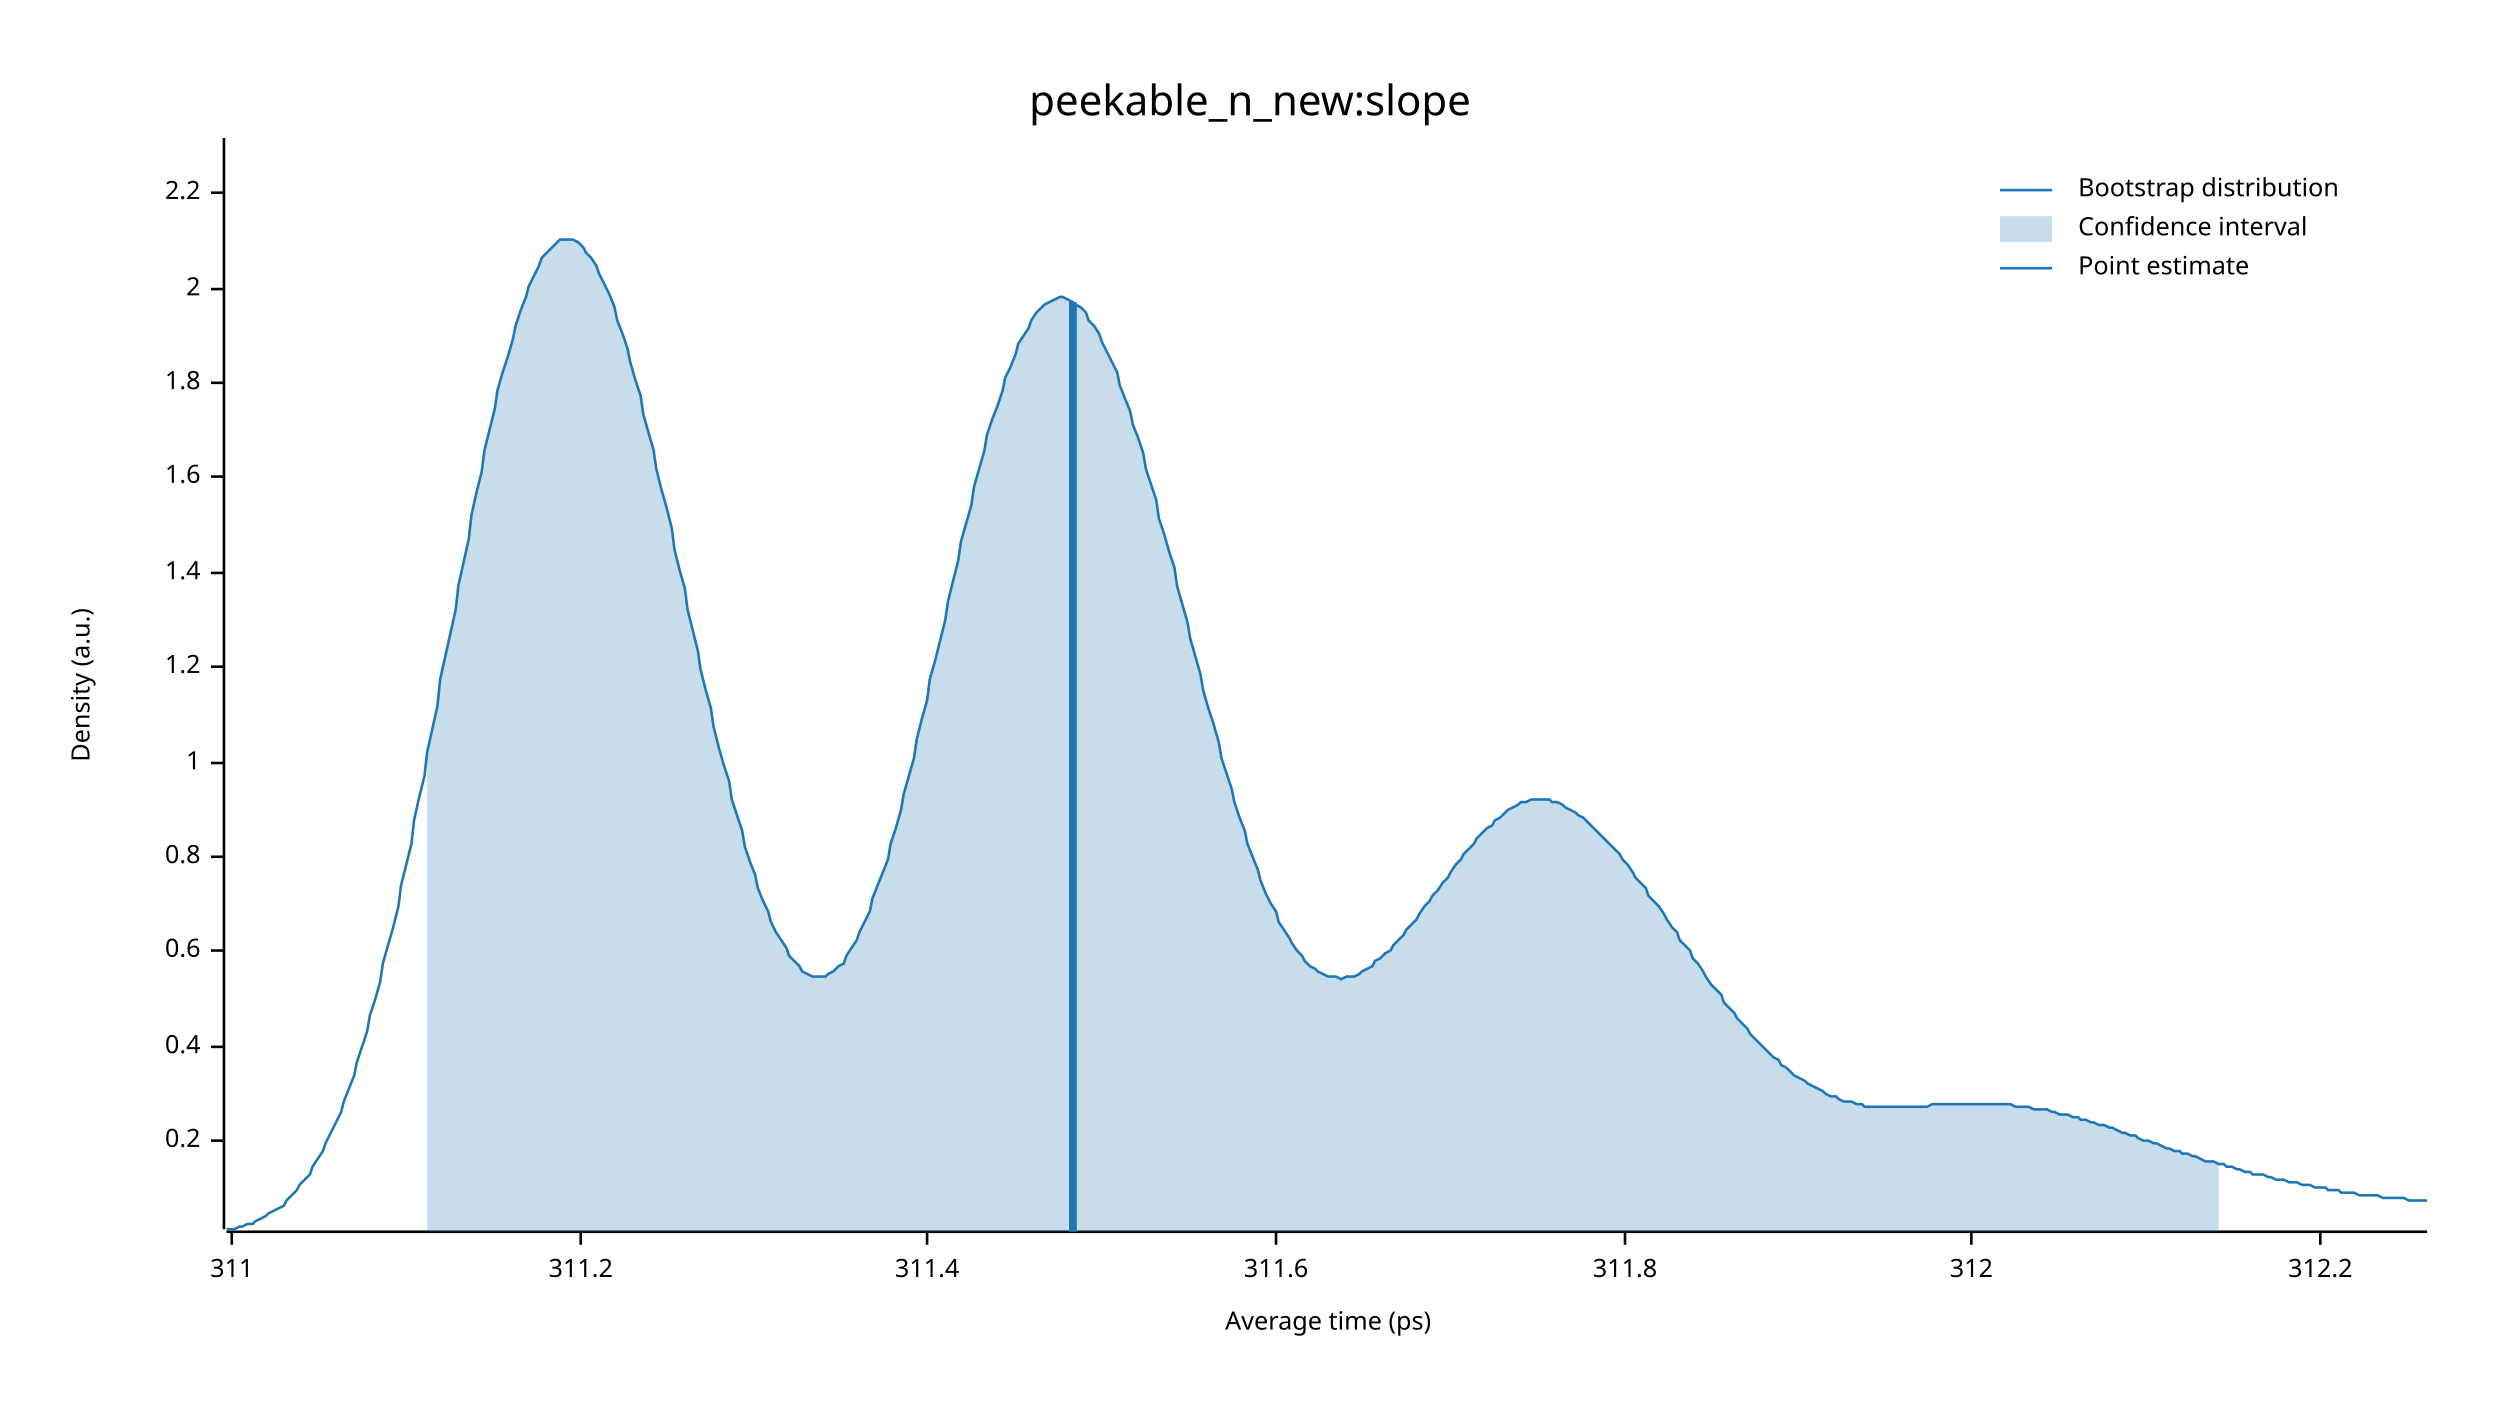
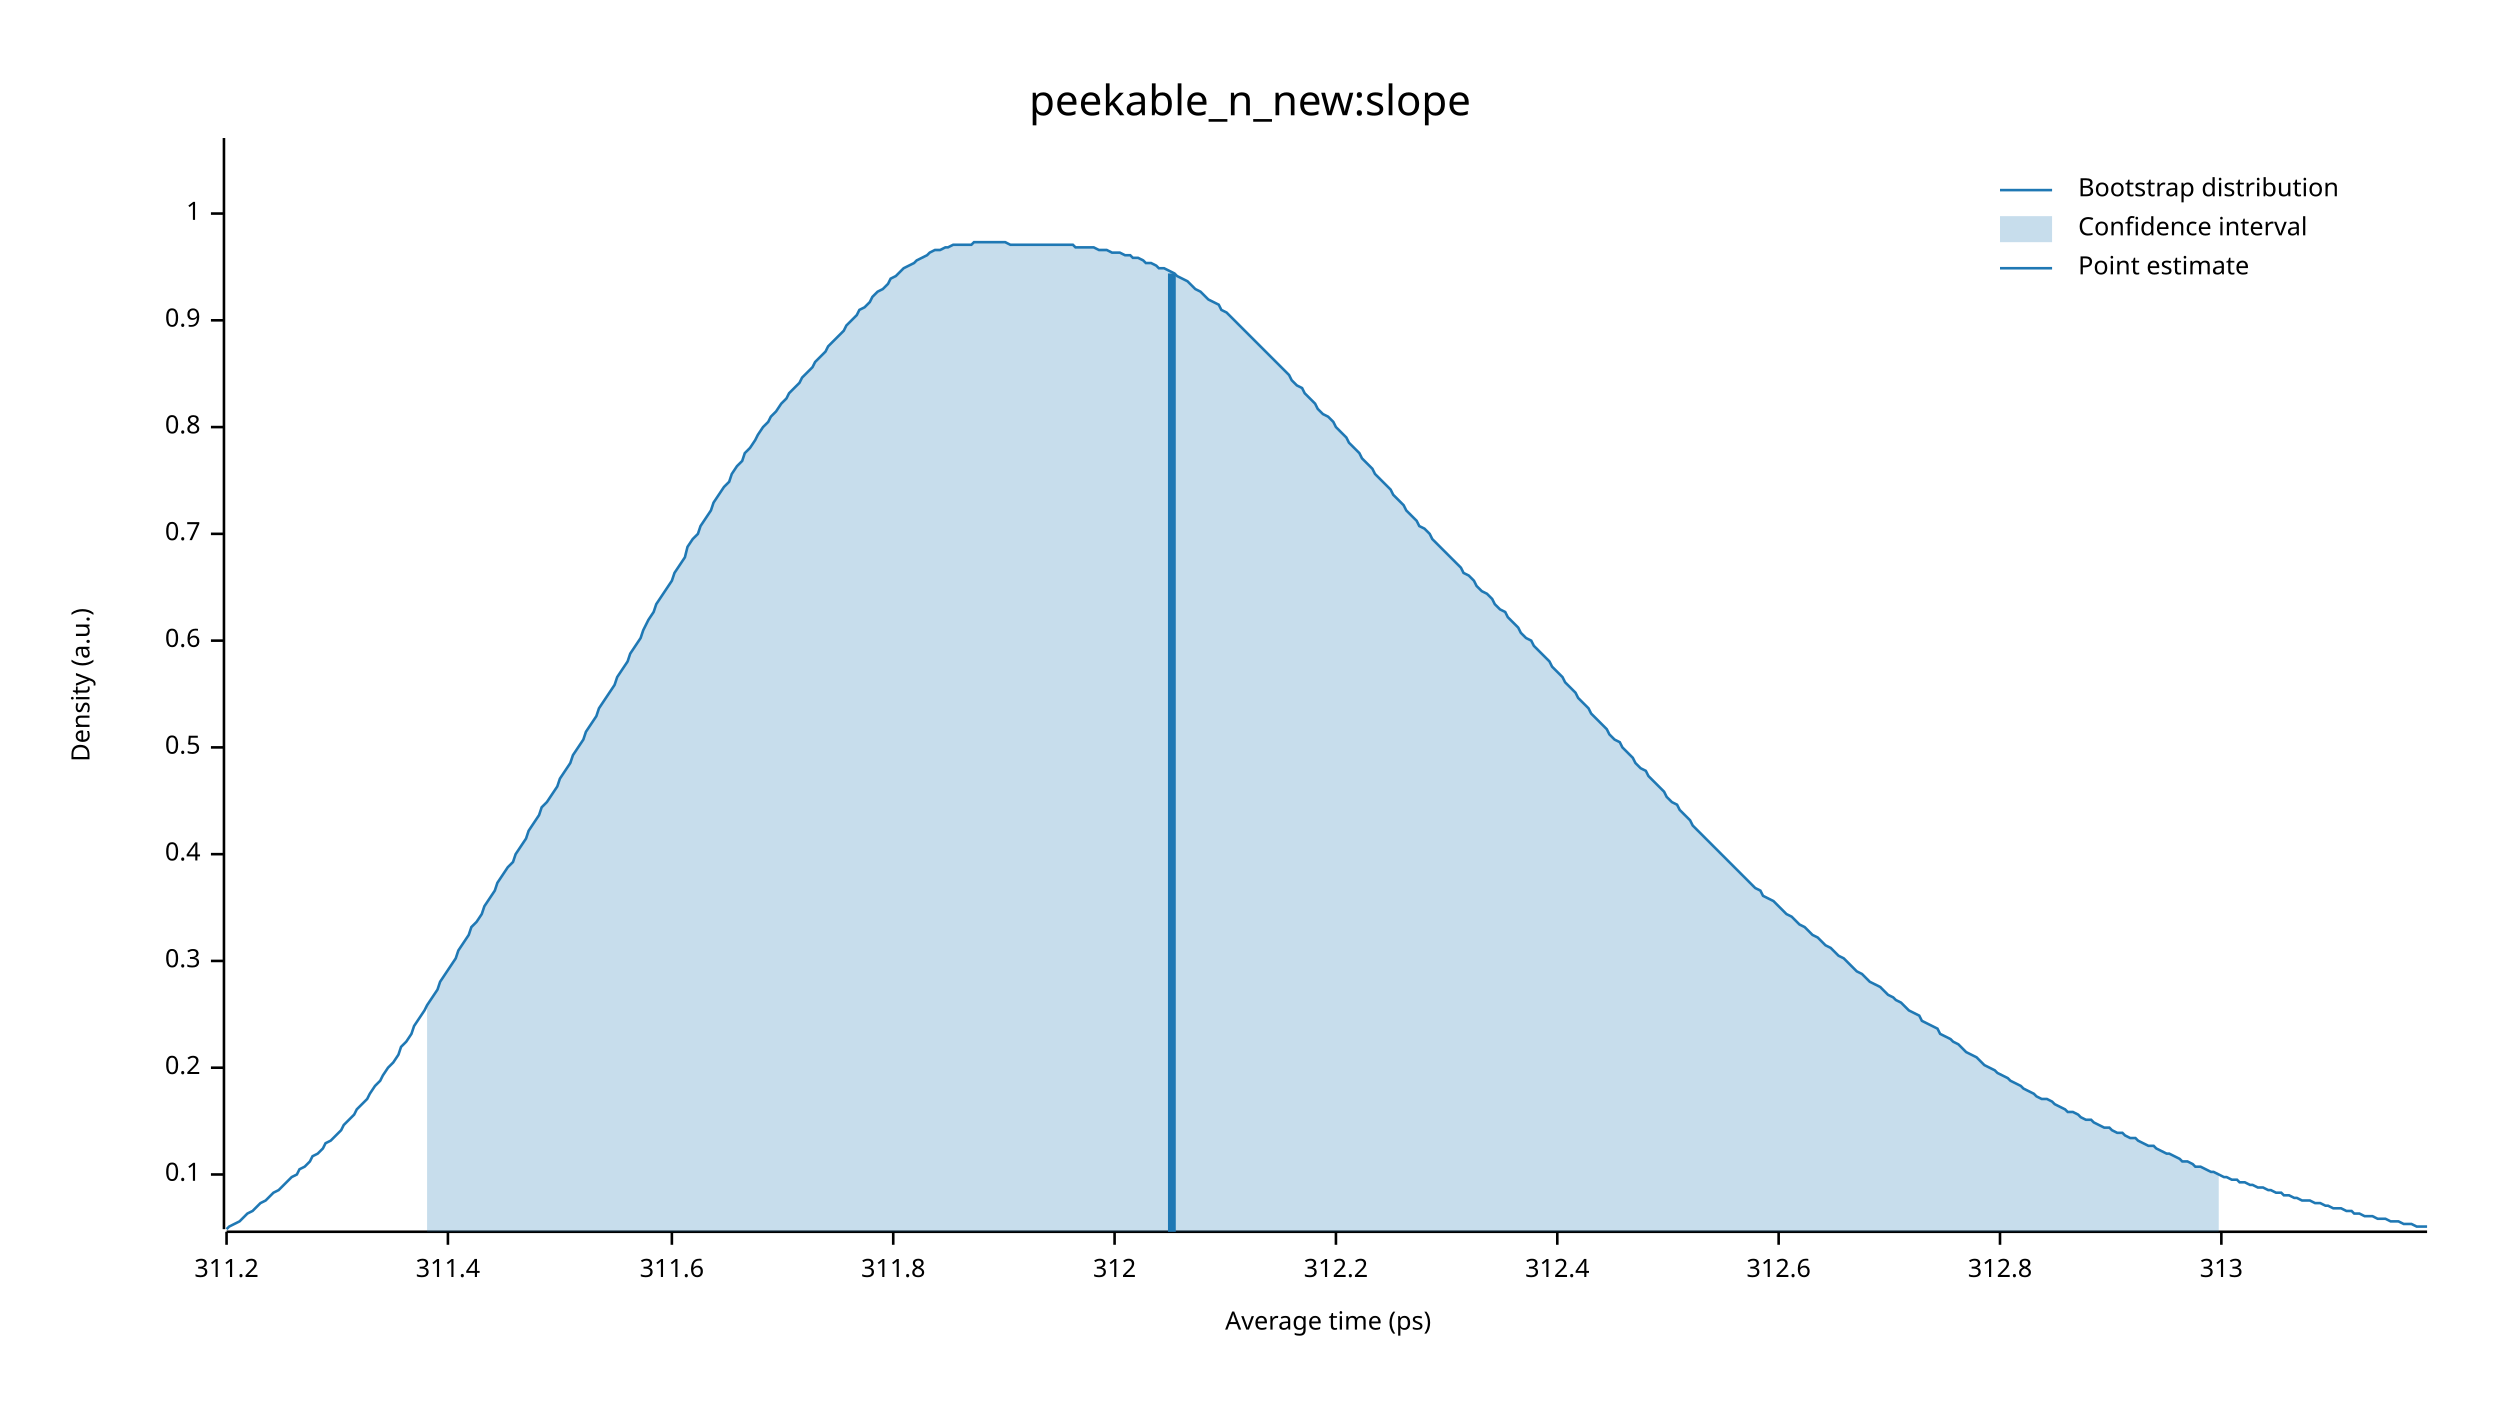
<svg xmlns="http://www.w3.org/2000/svg" width="960" height="540" viewBox="0 0 960 540">
  <text x="480" y="32" dy="0.76em" text-anchor="middle" font-family="sans-serif" font-size="16.129" opacity="1" fill="#000000">
peekable_n_new:slope
</text>
  <text x="27" y="263" dy="0.76em" text-anchor="middle" font-family="sans-serif" font-size="9.677" opacity="1" fill="#000000" transform="rotate(270, 27, 263)">
Density (a.u.)
</text>
  <text x="510" y="513" dy="-0.5ex" text-anchor="middle" font-family="sans-serif" font-size="9.677" opacity="1" fill="#000000">
Average time (ps)
</text>
  <polyline fill="none" opacity="1" stroke="#000000" stroke-width="1" points="86,53 86,472 " />
-   <text x="77" y="438" dy="0.5ex" text-anchor="end" font-family="sans-serif" font-size="9.677" opacity="1" fill="#000000">
+   <text x="77" y="451" dy="0.5ex" text-anchor="end" font-family="sans-serif" font-size="9.677" opacity="1" fill="#000000">
+ 0.1
+ </text>
+   <polyline fill="none" opacity="1" stroke="#000000" stroke-width="1" points="81,451 86,451 " />
+   <text x="77" y="410" dy="0.5ex" text-anchor="end" font-family="sans-serif" font-size="9.677" opacity="1" fill="#000000">
0.2
</text>
-   <polyline fill="none" opacity="1" stroke="#000000" stroke-width="1" points="81,438 86,438 " />
-   <text x="77" y="402" dy="0.5ex" text-anchor="end" font-family="sans-serif" font-size="9.677" opacity="1" fill="#000000">
+   <polyline fill="none" opacity="1" stroke="#000000" stroke-width="1" points="81,410 86,410 " />
+   <text x="77" y="369" dy="0.5ex" text-anchor="end" font-family="sans-serif" font-size="9.677" opacity="1" fill="#000000">
+ 0.3
+ </text>
+   <polyline fill="none" opacity="1" stroke="#000000" stroke-width="1" points="81,369 86,369 " />
+   <text x="77" y="328" dy="0.5ex" text-anchor="end" font-family="sans-serif" font-size="9.677" opacity="1" fill="#000000">
0.4
</text>
-   <polyline fill="none" opacity="1" stroke="#000000" stroke-width="1" points="81,402 86,402 " />
-   <text x="77" y="365" dy="0.5ex" text-anchor="end" font-family="sans-serif" font-size="9.677" opacity="1" fill="#000000">
+   <polyline fill="none" opacity="1" stroke="#000000" stroke-width="1" points="81,328 86,328 " />
+   <text x="77" y="287" dy="0.5ex" text-anchor="end" font-family="sans-serif" font-size="9.677" opacity="1" fill="#000000">
+ 0.5
+ </text>
+   <polyline fill="none" opacity="1" stroke="#000000" stroke-width="1" points="81,287 86,287 " />
+   <text x="77" y="246" dy="0.5ex" text-anchor="end" font-family="sans-serif" font-size="9.677" opacity="1" fill="#000000">
0.6
</text>
-   <polyline fill="none" opacity="1" stroke="#000000" stroke-width="1" points="81,365 86,365 " />
-   <text x="77" y="329" dy="0.5ex" text-anchor="end" font-family="sans-serif" font-size="9.677" opacity="1" fill="#000000">
+   <polyline fill="none" opacity="1" stroke="#000000" stroke-width="1" points="81,246 86,246 " />
+   <text x="77" y="205" dy="0.5ex" text-anchor="end" font-family="sans-serif" font-size="9.677" opacity="1" fill="#000000">
+ 0.7
+ </text>
+   <polyline fill="none" opacity="1" stroke="#000000" stroke-width="1" points="81,205 86,205 " />
+   <text x="77" y="164" dy="0.5ex" text-anchor="end" font-family="sans-serif" font-size="9.677" opacity="1" fill="#000000">
0.8
</text>
-   <polyline fill="none" opacity="1" stroke="#000000" stroke-width="1" points="81,329 86,329 " />
-   <text x="77" y="293" dy="0.5ex" text-anchor="end" font-family="sans-serif" font-size="9.677" opacity="1" fill="#000000">
+   <polyline fill="none" opacity="1" stroke="#000000" stroke-width="1" points="81,164 86,164 " />
+   <text x="77" y="123" dy="0.5ex" text-anchor="end" font-family="sans-serif" font-size="9.677" opacity="1" fill="#000000">
+ 0.9
+ </text>
+   <polyline fill="none" opacity="1" stroke="#000000" stroke-width="1" points="81,123 86,123 " />
+   <text x="77" y="82" dy="0.5ex" text-anchor="end" font-family="sans-serif" font-size="9.677" opacity="1" fill="#000000">
1
</text>
-   <polyline fill="none" opacity="1" stroke="#000000" stroke-width="1" points="81,293 86,293 " />
-   <text x="77" y="256" dy="0.5ex" text-anchor="end" font-family="sans-serif" font-size="9.677" opacity="1" fill="#000000">
- 1.2
- </text>
-   <polyline fill="none" opacity="1" stroke="#000000" stroke-width="1" points="81,256 86,256 " />
-   <text x="77" y="220" dy="0.5ex" text-anchor="end" font-family="sans-serif" font-size="9.677" opacity="1" fill="#000000">
- 1.4
- </text>
-   <polyline fill="none" opacity="1" stroke="#000000" stroke-width="1" points="81,220 86,220 " />
-   <text x="77" y="183" dy="0.5ex" text-anchor="end" font-family="sans-serif" font-size="9.677" opacity="1" fill="#000000">
- 1.6
- </text>
-   <polyline fill="none" opacity="1" stroke="#000000" stroke-width="1" points="81,183 86,183 " />
-   <text x="77" y="147" dy="0.5ex" text-anchor="end" font-family="sans-serif" font-size="9.677" opacity="1" fill="#000000">
- 1.8
- </text>
-   <polyline fill="none" opacity="1" stroke="#000000" stroke-width="1" points="81,147 86,147 " />
-   <text x="77" y="111" dy="0.5ex" text-anchor="end" font-family="sans-serif" font-size="9.677" opacity="1" fill="#000000">
- 2
- </text>
-   <polyline fill="none" opacity="1" stroke="#000000" stroke-width="1" points="81,111 86,111 " />
-   <text x="77" y="74" dy="0.5ex" text-anchor="end" font-family="sans-serif" font-size="9.677" opacity="1" fill="#000000">
- 2.2
- </text>
-   <polyline fill="none" opacity="1" stroke="#000000" stroke-width="1" points="81,74 86,74 " />
+   <polyline fill="none" opacity="1" stroke="#000000" stroke-width="1" points="81,82 86,82 " />
  <polyline fill="none" opacity="1" stroke="#000000" stroke-width="1" points="87,473 932,473 " />
-   <text x="89" y="483" dy="0.76em" text-anchor="middle" font-family="sans-serif" font-size="9.677" opacity="1" fill="#000000">
- 311
- </text>
-   <polyline fill="none" opacity="1" stroke="#000000" stroke-width="1" points="89,473 89,478 " />
-   <text x="223" y="483" dy="0.76em" text-anchor="middle" font-family="sans-serif" font-size="9.677" opacity="1" fill="#000000">
+   <text x="87" y="483" dy="0.76em" text-anchor="middle" font-family="sans-serif" font-size="9.677" opacity="1" fill="#000000">
311.2
</text>
-   <polyline fill="none" opacity="1" stroke="#000000" stroke-width="1" points="223,473 223,478 " />
-   <text x="356" y="483" dy="0.76em" text-anchor="middle" font-family="sans-serif" font-size="9.677" opacity="1" fill="#000000">
+   <polyline fill="none" opacity="1" stroke="#000000" stroke-width="1" points="87,473 87,478 " />
+   <text x="172" y="483" dy="0.76em" text-anchor="middle" font-family="sans-serif" font-size="9.677" opacity="1" fill="#000000">
311.4
</text>
-   <polyline fill="none" opacity="1" stroke="#000000" stroke-width="1" points="356,473 356,478 " />
-   <text x="490" y="483" dy="0.76em" text-anchor="middle" font-family="sans-serif" font-size="9.677" opacity="1" fill="#000000">
+   <polyline fill="none" opacity="1" stroke="#000000" stroke-width="1" points="172,473 172,478 " />
+   <text x="258" y="483" dy="0.76em" text-anchor="middle" font-family="sans-serif" font-size="9.677" opacity="1" fill="#000000">
311.6
</text>
-   <polyline fill="none" opacity="1" stroke="#000000" stroke-width="1" points="490,473 490,478 " />
-   <text x="624" y="483" dy="0.76em" text-anchor="middle" font-family="sans-serif" font-size="9.677" opacity="1" fill="#000000">
+   <polyline fill="none" opacity="1" stroke="#000000" stroke-width="1" points="258,473 258,478 " />
+   <text x="343" y="483" dy="0.76em" text-anchor="middle" font-family="sans-serif" font-size="9.677" opacity="1" fill="#000000">
311.8
</text>
-   <polyline fill="none" opacity="1" stroke="#000000" stroke-width="1" points="624,473 624,478 " />
-   <text x="757" y="483" dy="0.76em" text-anchor="middle" font-family="sans-serif" font-size="9.677" opacity="1" fill="#000000">
+   <polyline fill="none" opacity="1" stroke="#000000" stroke-width="1" points="343,473 343,478 " />
+   <text x="428" y="483" dy="0.76em" text-anchor="middle" font-family="sans-serif" font-size="9.677" opacity="1" fill="#000000">
312
</text>
-   <polyline fill="none" opacity="1" stroke="#000000" stroke-width="1" points="757,473 757,478 " />
-   <text x="891" y="483" dy="0.76em" text-anchor="middle" font-family="sans-serif" font-size="9.677" opacity="1" fill="#000000">
+   <polyline fill="none" opacity="1" stroke="#000000" stroke-width="1" points="428,473 428,478 " />
+   <text x="513" y="483" dy="0.76em" text-anchor="middle" font-family="sans-serif" font-size="9.677" opacity="1" fill="#000000">
312.2
</text>
-   <polyline fill="none" opacity="1" stroke="#000000" stroke-width="1" points="891,473 891,478 " />
-   <polyline fill="none" opacity="1" stroke="#1F78B4" stroke-width="1" points="87,472 88,472 90,472 92,471 93,471 95,470 97,470 98,469 100,468 102,467 103,466 105,465 107,464 109,463 110,461 112,459 114,457 115,455 117,453 119,451 120,448 122,445 124,442 125,439 127,435 129,431 131,427 132,423 134,418 136,413 137,408 139,402 141,396 142,390 144,384 146,377 147,370 149,363 151,356 153,348 154,340 156,332 158,324 159,315 161,306 163,298 164,289 166,280 168,271 169,261 171,252 173,243 175,234 176,225 178,216 180,207 181,198 183,189 185,181 186,173 188,165 190,157 191,150 193,143 195,137 197,130 198,125 200,119 202,114 203,110 205,106 207,102 208,99 210,97 212,95 214,93 215,92 217,92 219,92 220,92 222,93 224,95 225,97 227,99 229,102 230,105 232,109 234,113 236,118 237,123 239,128 241,134 242,139 244,146 246,152 247,159 249,166 251,173 252,180 254,188 256,195 258,203 259,211 261,219 263,226 264,234 266,242 268,250 269,257 271,265 273,272 274,279 276,287 278,294 280,300 281,307 283,313 285,319 286,325 288,331 290,336 291,341 293,346 295,350 296,354 298,358 300,361 302,364 303,367 305,369 307,371 308,373 310,374 312,375 313,375 315,375 317,375 318,374 320,373 322,371 324,370 325,367 327,364 329,361 330,358 332,354 334,350 335,345 337,340 339,335 341,330 342,324 344,318 346,311 347,305 349,298 351,291 352,284 354,276 356,269 357,261 359,254 361,246 363,238 364,231 366,223 368,215 369,208 371,201 373,194 374,187 376,180 378,173 379,167 381,161 383,156 385,150 386,145 388,141 390,136 391,132 393,129 395,126 396,123 398,120 400,118 401,117 403,116 405,115 407,114 408,114 410,115 412,116 413,117 415,118 417,120 418,123 420,125 422,128 423,131 425,135 427,139 429,143 430,148 432,153 434,158 435,163 437,168 439,174 440,180 442,186 444,192 445,199 447,205 449,212 451,218 452,225 454,232 456,239 457,245 459,252 461,259 462,265 464,272 466,278 468,285 469,291 471,297 473,303 474,308 476,314 478,319 479,324 481,329 483,334 484,338 486,343 488,347 490,350 491,354 493,357 495,360 496,362 498,365 500,367 501,369 503,371 505,372 506,373 508,374 510,375 512,375 513,375 515,376 517,375 518,375 520,375 522,374 523,373 525,372 527,371 528,369 530,368 532,366 534,365 535,363 537,361 539,359 540,357 542,355 544,353 545,351 547,348 549,346 550,344 552,342 554,339 556,337 557,335 559,332 561,330 562,328 564,326 566,324 567,322 569,320 571,318 573,317 574,315 576,314 578,312 579,311 581,310 583,309 584,308 586,308 588,307 589,307 591,307 593,307 595,307 596,308 598,308 600,309 601,310 603,311 605,312 606,313 608,314 610,316 611,317 613,319 615,321 617,323 618,324 620,326 622,328 623,330 625,332 627,335 628,337 630,339 632,341 633,344 635,346 637,348 639,351 640,353 642,356 644,358 645,361 647,363 649,365 650,368 652,370 654,373 655,375 657,378 659,380 661,382 662,385 664,387 666,389 667,391 669,393 671,395 672,397 674,399 676,401 677,402 679,404 681,406 683,407 684,409 686,410 688,412 689,413 691,414 693,415 694,416 696,417 698,418 700,419 701,420 703,421 705,421 706,422 708,423 710,423 711,423 713,424 715,424 716,425 718,425 720,425 722,425 723,425 725,425 727,425 728,425 730,425 732,425 733,425 735,425 737,425 738,425 740,425 742,424 744,424 745,424 747,424 749,424 750,424 752,424 754,424 755,424 757,424 759,424 760,424 762,424 764,424 766,424 767,424 769,424 771,424 772,424 774,425 776,425 777,425 779,425 781,426 782,426 784,426 786,426 788,427 789,427 791,428 793,428 794,428 796,429 798,429 799,430 801,430 803,431 804,431 806,432 808,432 810,433 811,433 813,434 815,435 816,435 818,436 820,436 821,437 823,438 825,438 827,439 828,439 830,440 832,441 833,441 835,442 837,442 838,443 840,443 842,444 843,444 845,445 847,446 849,446 850,446 852,447 854,447 855,448 857,448 859,449 860,449 862,450 864,450 865,451 867,451 869,451 871,452 872,452 874,453 876,453 877,453 879,454 881,454 882,454 884,455 886,455 887,455 889,456 891,456 893,456 894,457 896,457 898,457 899,458 901,458 903,458 904,458 906,459 908,459 909,459 911,459 913,459 915,460 916,460 918,460 920,460 921,460 923,460 925,461 926,461 928,461 930,461 932,461 " />
-   <polygon opacity="0.25" fill="#1F78B4" points="164,289 166,280 168,271 169,261 171,252 173,243 175,234 176,225 178,216 180,207 181,198 183,189 185,181 186,173 188,165 190,157 191,150 193,143 195,137 197,130 198,125 200,119 202,114 203,110 205,106 207,102 208,99 210,97 212,95 214,93 215,92 217,92 219,92 220,92 222,93 224,95 225,97 227,99 229,102 230,105 232,109 234,113 236,118 237,123 239,128 241,134 242,139 244,146 246,152 247,159 249,166 251,173 252,180 254,188 256,195 258,203 259,211 261,219 263,226 264,234 266,242 268,250 269,257 271,265 273,272 274,279 276,287 278,294 280,300 281,307 283,313 285,319 286,325 288,331 290,336 291,341 293,346 295,350 296,354 298,358 300,361 302,364 303,367 305,369 307,371 308,373 310,374 312,375 313,375 315,375 317,375 318,374 320,373 322,371 324,370 325,367 327,364 329,361 330,358 332,354 334,350 335,345 337,340 339,335 341,330 342,324 344,318 346,311 347,305 349,298 351,291 352,284 354,276 356,269 357,261 359,254 361,246 363,238 364,231 366,223 368,215 369,208 371,201 373,194 374,187 376,180 378,173 379,167 381,161 383,156 385,150 386,145 388,141 390,136 391,132 393,129 395,126 396,123 398,120 400,118 401,117 403,116 405,115 407,114 408,114 410,115 412,116 413,117 415,118 417,120 418,123 420,125 422,128 423,131 425,135 427,139 429,143 430,148 432,153 434,158 435,163 437,168 439,174 440,180 442,186 444,192 445,199 447,205 449,212 451,218 452,225 454,232 456,239 457,245 459,252 461,259 462,265 464,272 466,278 468,285 469,291 471,297 473,303 474,308 476,314 478,319 479,324 481,329 483,334 484,338 486,343 488,347 490,350 491,354 493,357 495,360 496,362 498,365 500,367 501,369 503,371 505,372 506,373 508,374 510,375 512,375 513,375 515,376 517,375 518,375 520,375 522,374 523,373 525,372 527,371 528,369 530,368 532,366 534,365 535,363 537,361 539,359 540,357 542,355 544,353 545,351 547,348 549,346 550,344 552,342 554,339 556,337 557,335 559,332 561,330 562,328 564,326 566,324 567,322 569,320 571,318 573,317 574,315 576,314 578,312 579,311 581,310 583,309 584,308 586,308 588,307 589,307 591,307 593,307 595,307 596,308 598,308 600,309 601,310 603,311 605,312 606,313 608,314 610,316 611,317 613,319 615,321 617,323 618,324 620,326 622,328 623,330 625,332 627,335 628,337 630,339 632,341 633,344 635,346 637,348 639,351 640,353 642,356 644,358 645,361 647,363 649,365 650,368 652,370 654,373 655,375 657,378 659,380 661,382 662,385 664,387 666,389 667,391 669,393 671,395 672,397 674,399 676,401 677,402 679,404 681,406 683,407 684,409 686,410 688,412 689,413 691,414 693,415 694,416 696,417 698,418 700,419 701,420 703,421 705,421 706,422 708,423 710,423 711,423 713,424 715,424 716,425 718,425 720,425 722,425 723,425 725,425 727,425 728,425 730,425 732,425 733,425 735,425 737,425 738,425 740,425 742,424 744,424 745,424 747,424 749,424 750,424 752,424 754,424 755,424 757,424 759,424 760,424 762,424 764,424 766,424 767,424 769,424 771,424 772,424 774,425 776,425 777,425 779,425 781,426 782,426 784,426 786,426 788,427 789,427 791,428 793,428 794,428 796,429 798,429 799,430 801,430 803,431 804,431 806,432 808,432 810,433 811,433 813,434 815,435 816,435 818,436 820,436 821,437 823,438 825,438 827,439 828,439 830,440 832,441 833,441 835,442 837,442 838,443 840,443 842,444 843,444 845,445 847,446 849,446 850,446 852,447 852,473 164,473 " />
-   <polyline fill="none" opacity="1" stroke="#1F78B4" stroke-width="3" points="412,473 412,116 " />
+   <polyline fill="none" opacity="1" stroke="#000000" stroke-width="1" points="513,473 513,478 " />
+   <text x="598" y="483" dy="0.76em" text-anchor="middle" font-family="sans-serif" font-size="9.677" opacity="1" fill="#000000">
+ 312.4
+ </text>
+   <polyline fill="none" opacity="1" stroke="#000000" stroke-width="1" points="598,473 598,478 " />
+   <text x="683" y="483" dy="0.76em" text-anchor="middle" font-family="sans-serif" font-size="9.677" opacity="1" fill="#000000">
+ 312.6
+ </text>
+   <polyline fill="none" opacity="1" stroke="#000000" stroke-width="1" points="683,473 683,478 " />
+   <text x="768" y="483" dy="0.76em" text-anchor="middle" font-family="sans-serif" font-size="9.677" opacity="1" fill="#000000">
+ 312.8
+ </text>
+   <polyline fill="none" opacity="1" stroke="#000000" stroke-width="1" points="768,473 768,478 " />
+   <text x="853" y="483" dy="0.76em" text-anchor="middle" font-family="sans-serif" font-size="9.677" opacity="1" fill="#000000">
+ 313
+ </text>
+   <polyline fill="none" opacity="1" stroke="#000000" stroke-width="1" points="853,473 853,478 " />
+   <polyline fill="none" opacity="1" stroke="#1F78B4" stroke-width="1" points="87,472 88,471 90,470 92,469 93,468 95,466 97,465 98,464 100,462 102,461 103,460 105,458 107,457 109,455 110,454 112,452 114,451 115,449 117,448 119,446 120,444 122,443 124,441 125,439 127,438 129,436 131,434 132,432 134,430 136,428 137,426 139,424 141,422 142,420 144,417 146,415 147,413 149,410 151,408 153,405 154,402 156,400 158,397 159,394 161,391 163,388 164,386 166,383 168,380 169,377 171,374 173,371 175,368 176,365 178,362 180,359 181,356 183,354 185,351 186,348 188,345 190,342 191,339 193,336 195,333 197,331 198,328 200,325 202,322 203,319 205,316 207,313 208,310 210,308 212,305 214,302 215,299 217,296 219,293 220,290 222,287 224,284 225,281 227,278 229,275 230,272 232,269 234,266 236,263 237,260 239,257 241,254 242,251 244,248 246,245 247,242 249,238 251,235 252,232 254,229 256,226 258,223 259,220 261,217 263,214 264,210 266,207 268,205 269,202 271,199 273,196 274,193 276,190 278,187 280,185 281,182 283,179 285,177 286,174 288,172 290,169 291,167 293,164 295,162 296,160 298,158 300,155 302,153 303,151 305,149 307,147 308,145 310,143 312,141 313,139 315,137 317,135 318,133 320,131 322,129 324,127 325,125 327,123 329,121 330,119 332,118 334,116 335,114 337,112 339,111 341,109 342,107 344,106 346,104 347,103 349,102 351,101 352,100 354,99 356,98 357,97 359,96 361,96 363,95 364,95 366,94 368,94 369,94 371,94 373,94 374,93 376,93 378,93 379,93 381,93 383,93 385,93 386,93 388,94 390,94 391,94 393,94 395,94 396,94 398,94 400,94 401,94 403,94 405,94 407,94 408,94 410,94 412,94 413,95 415,95 417,95 418,95 420,95 422,96 423,96 425,96 427,97 429,97 430,97 432,98 434,98 435,99 437,99 439,100 440,101 442,101 444,102 445,103 447,103 449,104 451,105 452,106 454,107 456,108 457,109 459,111 461,112 462,113 464,115 466,116 468,117 469,119 471,120 473,122 474,123 476,125 478,127 479,128 481,130 483,132 484,133 486,135 488,137 490,139 491,140 493,142 495,144 496,146 498,148 500,149 501,151 503,153 505,155 506,157 508,159 510,160 512,162 513,164 515,166 517,168 518,170 520,172 522,174 523,176 525,178 527,180 528,182 530,184 532,186 534,188 535,190 537,192 539,194 540,196 542,198 544,200 545,202 547,203 549,205 550,207 552,209 554,211 556,213 557,214 559,216 561,218 562,220 564,221 566,223 567,225 569,227 571,228 573,230 574,232 576,234 578,235 579,237 581,239 583,241 584,243 586,245 588,246 589,248 591,250 593,252 595,254 596,256 598,258 600,260 601,262 603,264 605,266 606,268 608,270 610,272 611,274 613,276 615,278 617,280 618,282 620,284 622,285 623,287 625,289 627,291 628,293 630,295 632,296 633,298 635,300 637,302 639,304 640,306 642,308 644,309 645,311 647,313 649,315 650,317 652,319 654,321 655,322 657,324 659,326 661,328 662,329 664,331 666,333 667,334 669,336 671,338 672,339 674,341 676,342 677,344 679,345 681,346 683,348 684,349 686,351 688,352 689,353 691,355 693,356 694,357 696,359 698,360 700,362 701,363 703,364 705,366 706,367 708,368 710,370 711,371 713,373 715,374 716,375 718,377 720,378 722,379 723,380 725,382 727,383 728,384 730,385 732,387 733,388 735,389 737,390 738,392 740,393 742,394 744,395 745,397 747,398 749,399 750,400 752,401 754,403 755,404 757,405 759,406 760,407 762,409 764,410 766,411 767,412 769,413 771,414 772,415 774,416 776,417 777,418 779,419 781,420 782,421 784,422 786,422 788,423 789,424 791,425 793,426 794,427 796,427 798,428 799,429 801,430 803,430 804,431 806,432 808,433 810,433 811,434 813,435 815,435 816,436 818,437 820,437 821,438 823,439 825,440 827,440 828,441 830,442 832,443 833,443 835,444 837,445 838,446 840,446 842,447 843,448 845,448 847,449 849,450 850,450 852,451 854,452 855,452 857,453 859,453 860,454 862,454 864,455 865,455 867,456 869,456 871,457 872,457 874,458 876,458 877,459 879,459 881,460 882,460 884,461 886,461 887,461 889,462 891,462 893,463 894,463 896,464 898,464 899,464 901,465 903,465 904,466 906,466 908,467 909,467 911,467 913,468 915,468 916,468 918,469 920,469 921,469 923,470 925,470 926,470 928,471 930,471 932,471 " />
+   <polygon opacity="0.25" fill="#1F78B4" points="164,386 166,383 168,380 169,377 171,374 173,371 175,368 176,365 178,362 180,359 181,356 183,354 185,351 186,348 188,345 190,342 191,339 193,336 195,333 197,331 198,328 200,325 202,322 203,319 205,316 207,313 208,310 210,308 212,305 214,302 215,299 217,296 219,293 220,290 222,287 224,284 225,281 227,278 229,275 230,272 232,269 234,266 236,263 237,260 239,257 241,254 242,251 244,248 246,245 247,242 249,238 251,235 252,232 254,229 256,226 258,223 259,220 261,217 263,214 264,210 266,207 268,205 269,202 271,199 273,196 274,193 276,190 278,187 280,185 281,182 283,179 285,177 286,174 288,172 290,169 291,167 293,164 295,162 296,160 298,158 300,155 302,153 303,151 305,149 307,147 308,145 310,143 312,141 313,139 315,137 317,135 318,133 320,131 322,129 324,127 325,125 327,123 329,121 330,119 332,118 334,116 335,114 337,112 339,111 341,109 342,107 344,106 346,104 347,103 349,102 351,101 352,100 354,99 356,98 357,97 359,96 361,96 363,95 364,95 366,94 368,94 369,94 371,94 373,94 374,93 376,93 378,93 379,93 381,93 383,93 385,93 386,93 388,94 390,94 391,94 393,94 395,94 396,94 398,94 400,94 401,94 403,94 405,94 407,94 408,94 410,94 412,94 413,95 415,95 417,95 418,95 420,95 422,96 423,96 425,96 427,97 429,97 430,97 432,98 434,98 435,99 437,99 439,100 440,101 442,101 444,102 445,103 447,103 449,104 451,105 452,106 454,107 456,108 457,109 459,111 461,112 462,113 464,115 466,116 468,117 469,119 471,120 473,122 474,123 476,125 478,127 479,128 481,130 483,132 484,133 486,135 488,137 490,139 491,140 493,142 495,144 496,146 498,148 500,149 501,151 503,153 505,155 506,157 508,159 510,160 512,162 513,164 515,166 517,168 518,170 520,172 522,174 523,176 525,178 527,180 528,182 530,184 532,186 534,188 535,190 537,192 539,194 540,196 542,198 544,200 545,202 547,203 549,205 550,207 552,209 554,211 556,213 557,214 559,216 561,218 562,220 564,221 566,223 567,225 569,227 571,228 573,230 574,232 576,234 578,235 579,237 581,239 583,241 584,243 586,245 588,246 589,248 591,250 593,252 595,254 596,256 598,258 600,260 601,262 603,264 605,266 606,268 608,270 610,272 611,274 613,276 615,278 617,280 618,282 620,284 622,285 623,287 625,289 627,291 628,293 630,295 632,296 633,298 635,300 637,302 639,304 640,306 642,308 644,309 645,311 647,313 649,315 650,317 652,319 654,321 655,322 657,324 659,326 661,328 662,329 664,331 666,333 667,334 669,336 671,338 672,339 674,341 676,342 677,344 679,345 681,346 683,348 684,349 686,351 688,352 689,353 691,355 693,356 694,357 696,359 698,360 700,362 701,363 703,364 705,366 706,367 708,368 710,370 711,371 713,373 715,374 716,375 718,377 720,378 722,379 723,380 725,382 727,383 728,384 730,385 732,387 733,388 735,389 737,390 738,392 740,393 742,394 744,395 745,397 747,398 749,399 750,400 752,401 754,403 755,404 757,405 759,406 760,407 762,409 764,410 766,411 767,412 769,413 771,414 772,415 774,416 776,417 777,418 779,419 781,420 782,421 784,422 786,422 788,423 789,424 791,425 793,426 794,427 796,427 798,428 799,429 801,430 803,430 804,431 806,432 808,433 810,433 811,434 813,435 815,435 816,436 818,437 820,437 821,438 823,439 825,440 827,440 828,441 830,442 832,443 833,443 835,444 837,445 838,446 840,446 842,447 843,448 845,448 847,449 849,450 850,450 852,451 852,473 164,473 " />
+   <polyline fill="none" opacity="1" stroke="#1F78B4" stroke-width="3" points="450,473 450,105 " />
  <text x="798" y="68" dy="0.76em" text-anchor="start" font-family="sans-serif" font-size="9.677" opacity="1" fill="#000000">
Bootstrap distribution
</text>
  <text x="798" y="83" dy="0.76em" text-anchor="start" font-family="sans-serif" font-size="9.677" opacity="1" fill="#000000">
Confidence interval
</text>
  <text x="798" y="98" dy="0.76em" text-anchor="start" font-family="sans-serif" font-size="9.677" opacity="1" fill="#000000">
Point estimate
</text>
  <polyline fill="none" opacity="1" stroke="#1F78B4" stroke-width="1" points="768,73 788,73 " />
  <rect x="768" y="83" width="20" height="10" opacity="0.25" fill="#1F78B4" stroke="none" />
  <polyline fill="none" opacity="1" stroke="#1F78B4" stroke-width="1" points="768,103 788,103 " />
</svg>
